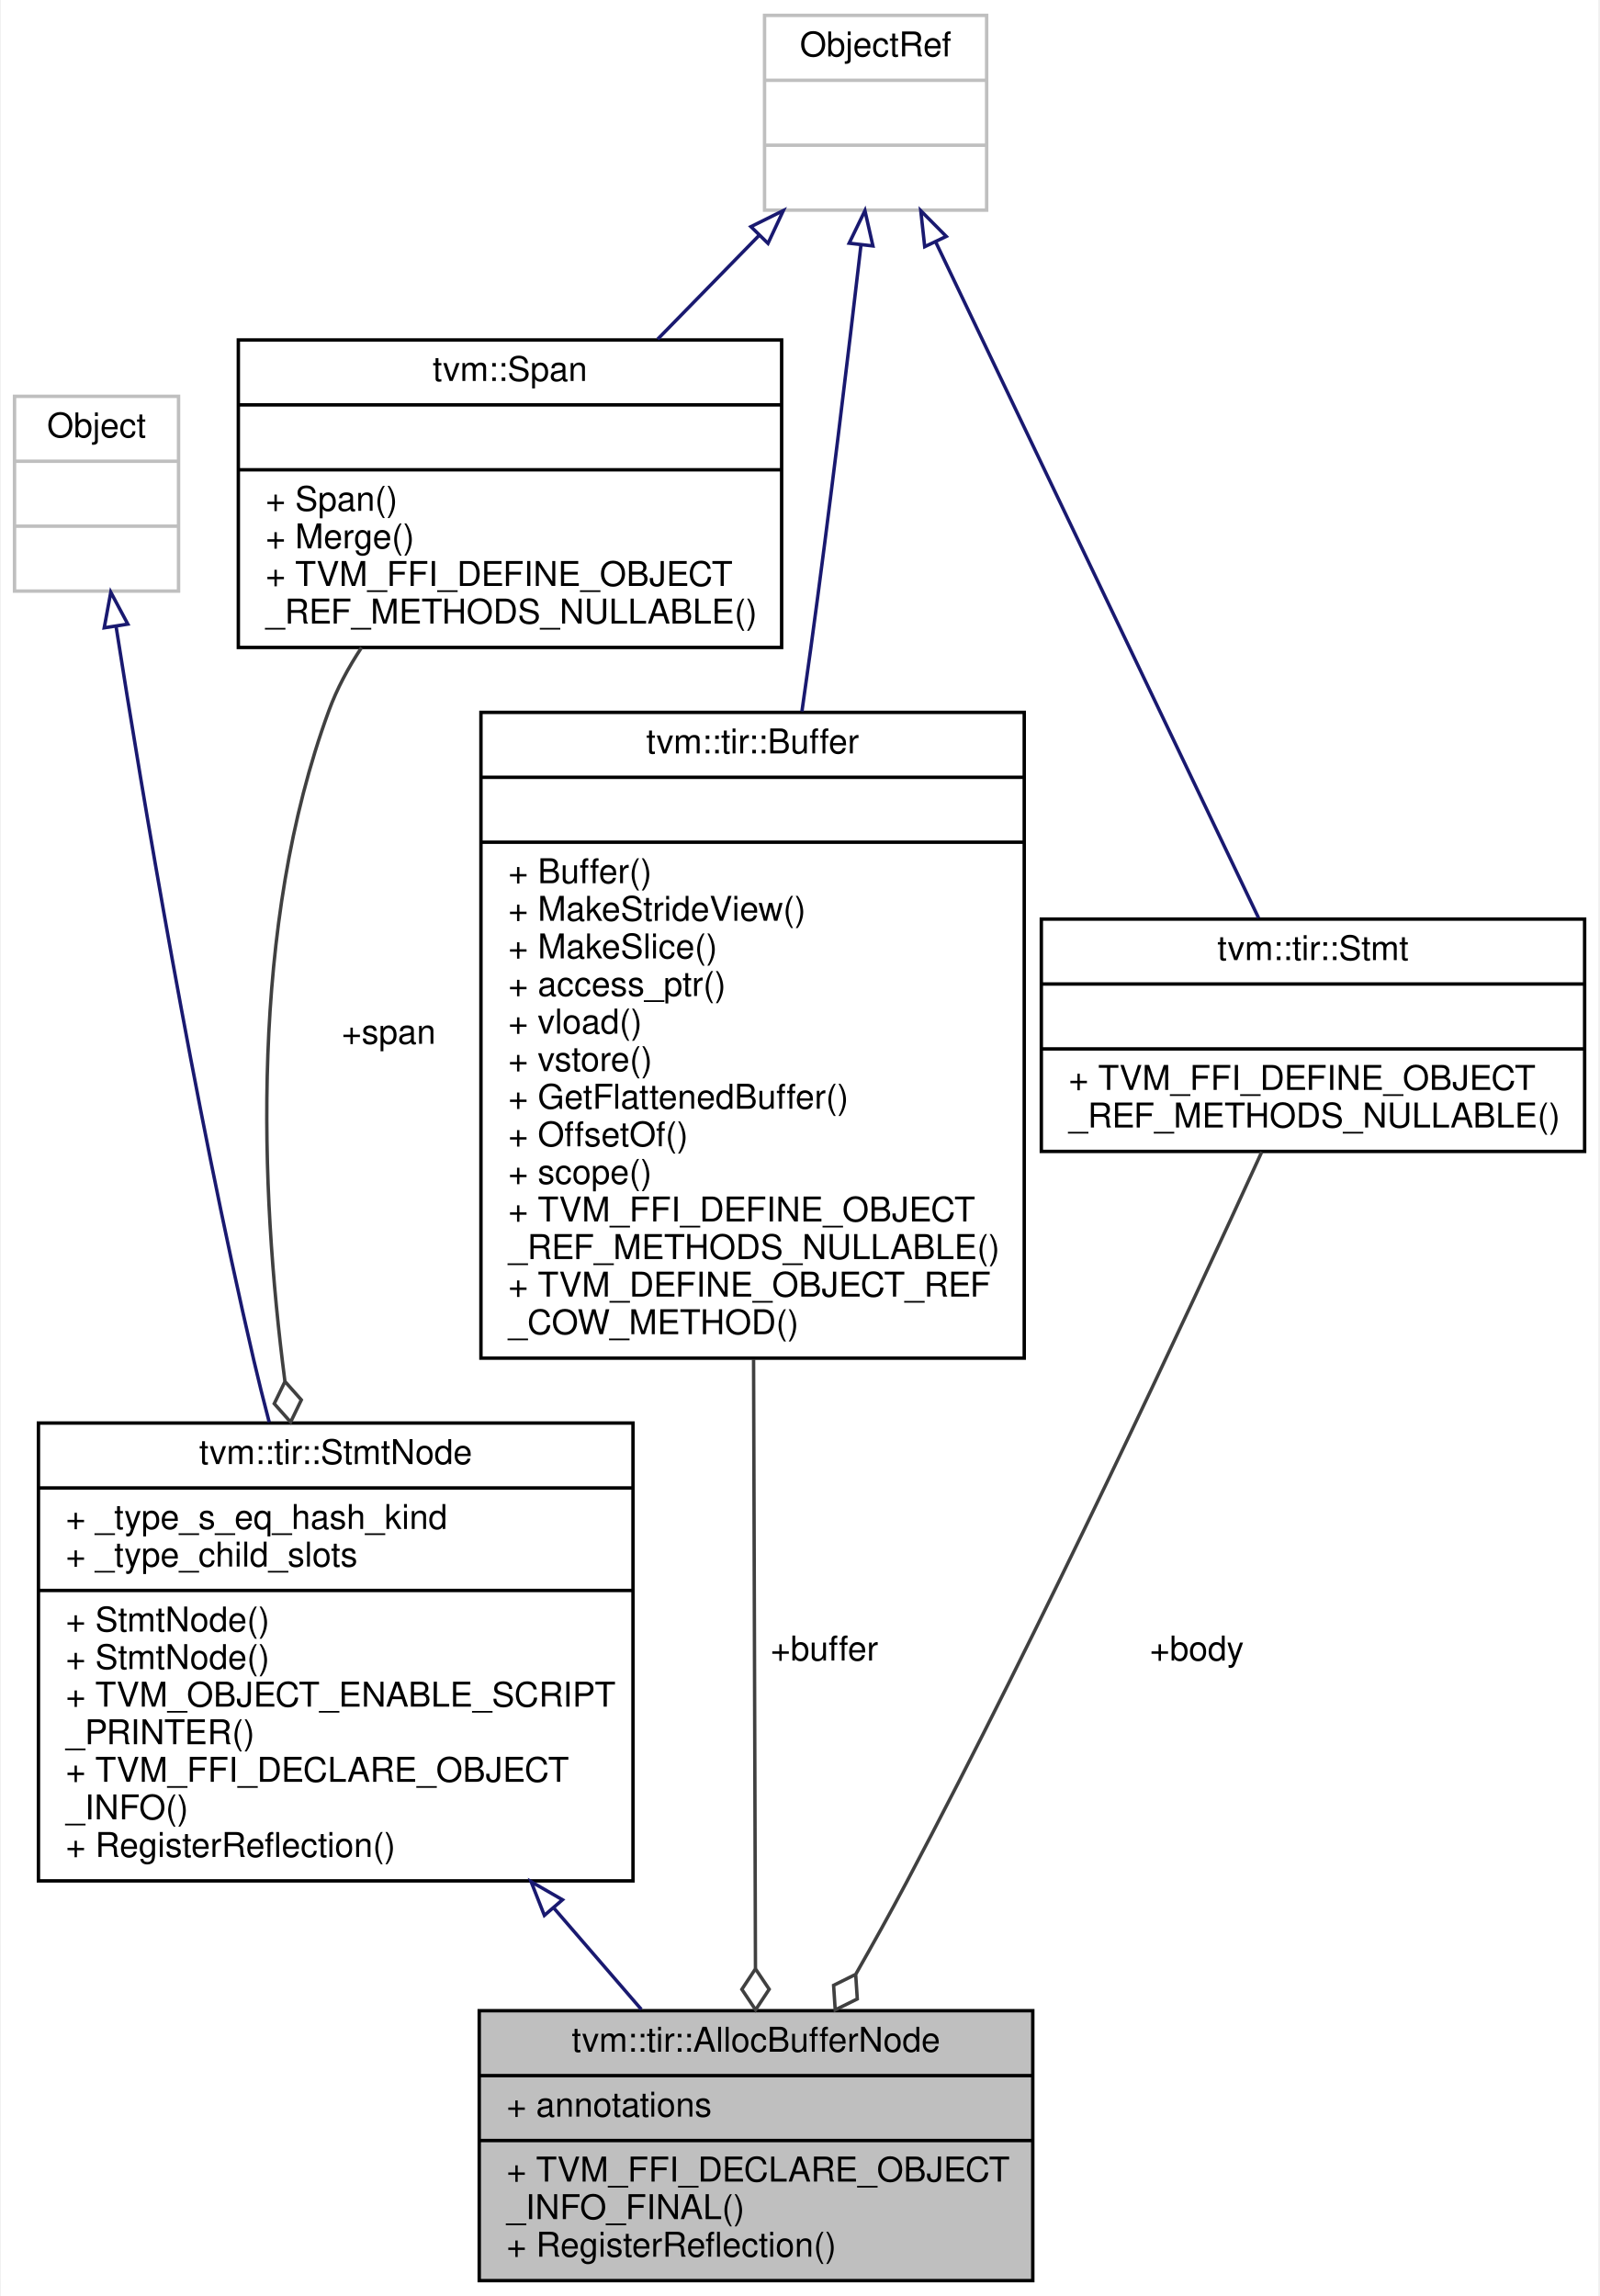
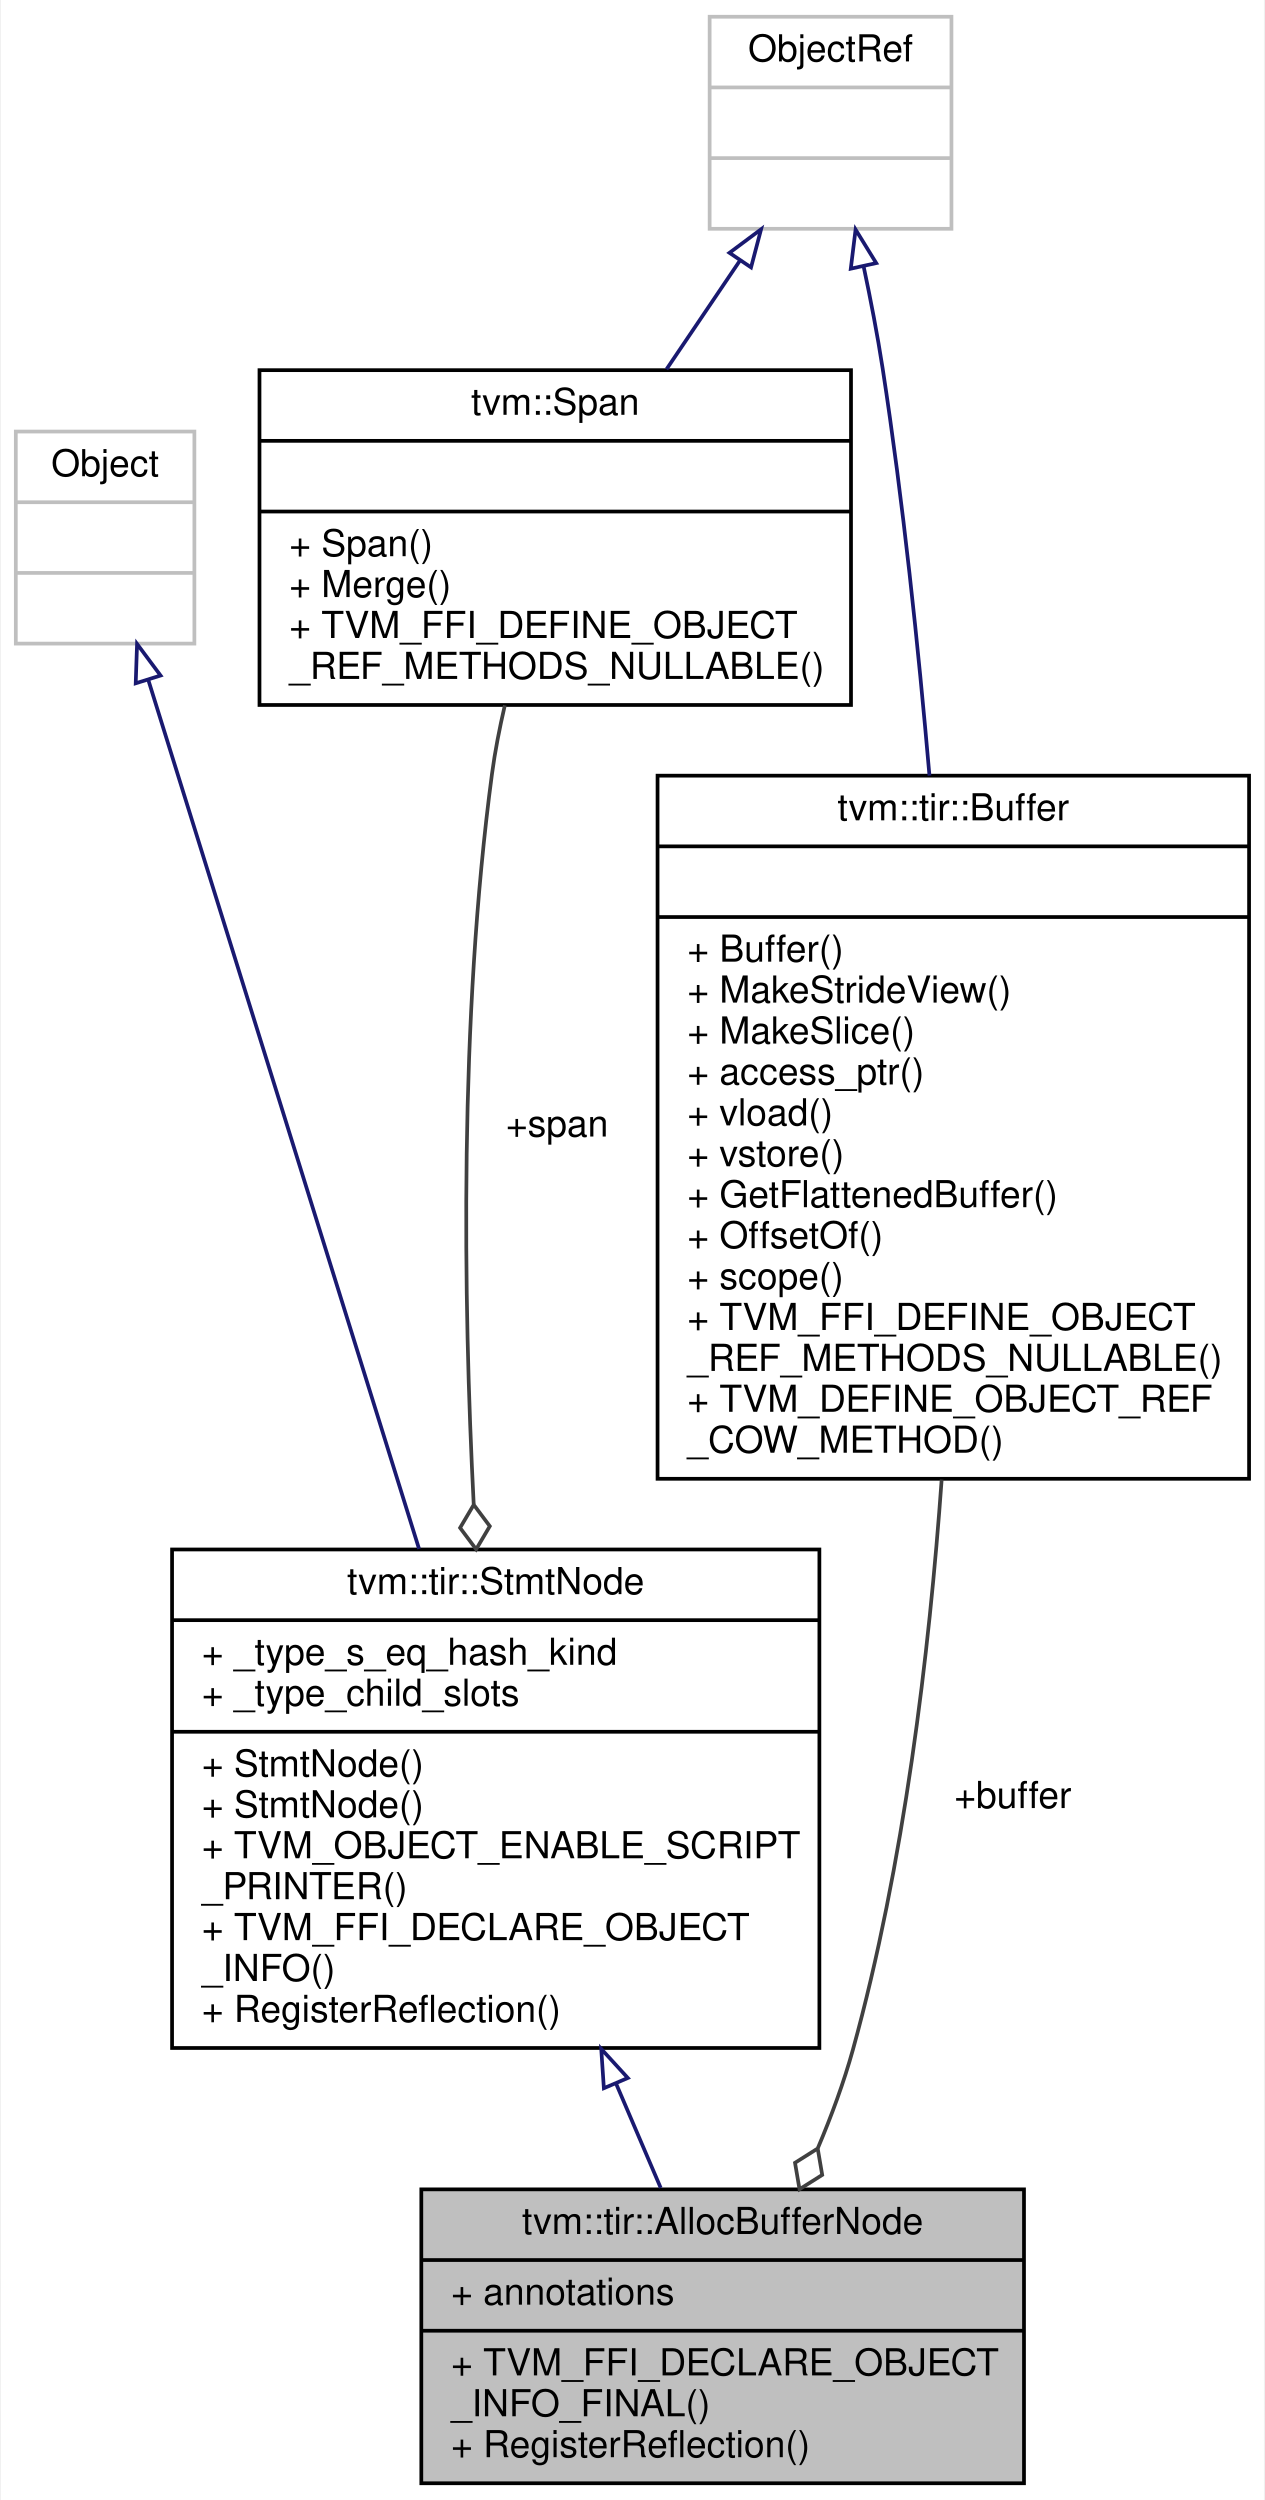
- <svg xmlns="http://www.w3.org/2000/svg" xmlns:xlink="http://www.w3.org/1999/xlink" width="468pt" height="672pt" viewBox="0.00 0.00 467.50 672.00">
+ <svg xmlns="http://www.w3.org/2000/svg" xmlns:xlink="http://www.w3.org/1999/xlink" width="340pt" height="672pt" viewBox="0.00 0.00 339.50 672.00">
  <g id="graph0" class="graph" transform="scale(1 1) rotate(0) translate(4 668)">
-     <polygon fill="white" stroke="transparent" points="-4,4 -4,-668 463.5,-668 463.5,4 -4,4" />
+     <polygon fill="white" stroke="transparent" points="-4,4 -4,-668 335.5,-668 335.5,4 -4,4" />
    <g id="node1" class="node">
      <g id="a_node1">
        <a xlink:title="Allocate a buffer and declare it in scope.">
-           <polygon fill="#bfbfbf" stroke="black" points="136,-0.5 136,-79.5 298,-79.5 298,-0.5 136,-0.5" />
-           <text text-anchor="middle" x="217" y="-67.5" font-family="Helvetica,sans-Serif" font-size="10.00">tvm::tir::AllocBufferNode</text>
-           <polyline fill="none" stroke="black" points="136,-60.5 298,-60.5 " />
-           <text text-anchor="start" x="144" y="-48.5" font-family="Helvetica,sans-Serif" font-size="10.00">+ annotations</text>
-           <polyline fill="none" stroke="black" points="136,-41.5 298,-41.5 " />
-           <text text-anchor="start" x="144" y="-29.5" font-family="Helvetica,sans-Serif" font-size="10.00">+ TVM_FFI_DECLARE_OBJECT</text>
-           <text text-anchor="start" x="144" y="-18.5" font-family="Helvetica,sans-Serif" font-size="10.00">_INFO_FINAL()</text>
-           <text text-anchor="start" x="144" y="-7.5" font-family="Helvetica,sans-Serif" font-size="10.00">+ RegisterReflection()</text>
+           <polygon fill="#bfbfbf" stroke="black" points="109,-0.5 109,-79.5 271,-79.5 271,-0.5 109,-0.5" />
+           <text text-anchor="middle" x="190" y="-67.5" font-family="Helvetica,sans-Serif" font-size="10.00">tvm::tir::AllocBufferNode</text>
+           <polyline fill="none" stroke="black" points="109,-60.5 271,-60.5 " />
+           <text text-anchor="start" x="117" y="-48.5" font-family="Helvetica,sans-Serif" font-size="10.00">+ annotations</text>
+           <polyline fill="none" stroke="black" points="109,-41.5 271,-41.5 " />
+           <text text-anchor="start" x="117" y="-29.5" font-family="Helvetica,sans-Serif" font-size="10.00">+ TVM_FFI_DECLARE_OBJECT</text>
+           <text text-anchor="start" x="117" y="-18.5" font-family="Helvetica,sans-Serif" font-size="10.00">_INFO_FINAL()</text>
+           <text text-anchor="start" x="117" y="-7.5" font-family="Helvetica,sans-Serif" font-size="10.00">+ RegisterReflection()</text>
        </a>
      </g>
    </g>
    <g id="node2" class="node">
      <g id="a_node2">
        <a xlink:href="classtvm_1_1tir_1_1StmtNode.html" target="_top" xlink:title="Base node of all statements.">
-           <polygon fill="white" stroke="black" points="7,-117.5 7,-251.5 181,-251.5 181,-117.5 7,-117.5" />
-           <text text-anchor="middle" x="94" y="-239.5" font-family="Helvetica,sans-Serif" font-size="10.00">tvm::tir::StmtNode</text>
-           <polyline fill="none" stroke="black" points="7,-232.5 181,-232.5 " />
-           <text text-anchor="start" x="15" y="-220.5" font-family="Helvetica,sans-Serif" font-size="10.00">+ _type_s_eq_hash_kind</text>
-           <text text-anchor="start" x="15" y="-209.5" font-family="Helvetica,sans-Serif" font-size="10.00">+ _type_child_slots</text>
-           <polyline fill="none" stroke="black" points="7,-202.5 181,-202.5 " />
-           <text text-anchor="start" x="15" y="-190.5" font-family="Helvetica,sans-Serif" font-size="10.00">+ StmtNode()</text>
-           <text text-anchor="start" x="15" y="-179.5" font-family="Helvetica,sans-Serif" font-size="10.00">+ StmtNode()</text>
-           <text text-anchor="start" x="15" y="-168.5" font-family="Helvetica,sans-Serif" font-size="10.00">+ TVM_OBJECT_ENABLE_SCRIPT</text>
-           <text text-anchor="start" x="15" y="-157.5" font-family="Helvetica,sans-Serif" font-size="10.00">_PRINTER()</text>
-           <text text-anchor="start" x="15" y="-146.5" font-family="Helvetica,sans-Serif" font-size="10.00">+ TVM_FFI_DECLARE_OBJECT</text>
-           <text text-anchor="start" x="15" y="-135.5" font-family="Helvetica,sans-Serif" font-size="10.00">_INFO()</text>
-           <text text-anchor="start" x="15" y="-124.5" font-family="Helvetica,sans-Serif" font-size="10.00">+ RegisterReflection()</text>
+           <polygon fill="white" stroke="black" points="42,-117.5 42,-251.5 216,-251.5 216,-117.5 42,-117.5" />
+           <text text-anchor="middle" x="129" y="-239.5" font-family="Helvetica,sans-Serif" font-size="10.00">tvm::tir::StmtNode</text>
+           <polyline fill="none" stroke="black" points="42,-232.5 216,-232.5 " />
+           <text text-anchor="start" x="50" y="-220.5" font-family="Helvetica,sans-Serif" font-size="10.00">+ _type_s_eq_hash_kind</text>
+           <text text-anchor="start" x="50" y="-209.5" font-family="Helvetica,sans-Serif" font-size="10.00">+ _type_child_slots</text>
+           <polyline fill="none" stroke="black" points="42,-202.5 216,-202.5 " />
+           <text text-anchor="start" x="50" y="-190.5" font-family="Helvetica,sans-Serif" font-size="10.00">+ StmtNode()</text>
+           <text text-anchor="start" x="50" y="-179.5" font-family="Helvetica,sans-Serif" font-size="10.00">+ StmtNode()</text>
+           <text text-anchor="start" x="50" y="-168.5" font-family="Helvetica,sans-Serif" font-size="10.00">+ TVM_OBJECT_ENABLE_SCRIPT</text>
+           <text text-anchor="start" x="50" y="-157.5" font-family="Helvetica,sans-Serif" font-size="10.00">_PRINTER()</text>
+           <text text-anchor="start" x="50" y="-146.5" font-family="Helvetica,sans-Serif" font-size="10.00">+ TVM_FFI_DECLARE_OBJECT</text>
+           <text text-anchor="start" x="50" y="-135.5" font-family="Helvetica,sans-Serif" font-size="10.00">_INFO()</text>
+           <text text-anchor="start" x="50" y="-124.5" font-family="Helvetica,sans-Serif" font-size="10.00">+ RegisterReflection()</text>
        </a>
      </g>
    </g>
    <g id="edge1" class="edge">
-       <path fill="none" stroke="midnightblue" d="M157.92,-109.45C166.73,-99.24 175.48,-89.11 183.43,-79.89" />
-       <polygon fill="none" stroke="midnightblue" points="155.06,-107.4 151.18,-117.26 160.36,-111.97 155.06,-107.4" />
+       <path fill="none" stroke="midnightblue" d="M161.34,-107.95C165.49,-98.25 169.6,-88.66 173.35,-79.89" />
+       <polygon fill="none" stroke="midnightblue" points="158.07,-106.69 157.36,-117.26 164.51,-109.44 158.07,-106.69" />
    </g>
    <g id="node3" class="node">
      <g id="a_node3">
        <a xlink:title=" ">
          <polygon fill="white" stroke="#bfbfbf" points="0,-495 0,-552 48,-552 48,-495 0,-495" />
          <text text-anchor="middle" x="24" y="-540" font-family="Helvetica,sans-Serif" font-size="10.00">Object</text>
          <polyline fill="none" stroke="#bfbfbf" points="0,-533 48,-533 " />
          <text text-anchor="middle" x="24" y="-521" font-family="Helvetica,sans-Serif" font-size="10.00"> </text>
          <polyline fill="none" stroke="#bfbfbf" points="0,-514 48,-514 " />
          <text text-anchor="middle" x="24" y="-502" font-family="Helvetica,sans-Serif" font-size="10.00"> </text>
        </a>
      </g>
    </g>
    <g id="edge2" class="edge">
-       <path fill="none" stroke="midnightblue" d="M29.71,-484.72C37.48,-435.15 52.43,-345.57 70,-270 71.38,-264.06 72.92,-257.91 74.53,-251.77" />
-       <polygon fill="none" stroke="midnightblue" points="26.25,-484.25 28.17,-494.67 33.16,-485.33 26.25,-484.25" />
+       <path fill="none" stroke="midnightblue" d="M35.57,-485.37C53.09,-429.12 86.62,-321.51 108.39,-251.66" />
+       <polygon fill="none" stroke="midnightblue" points="32.23,-484.33 32.59,-494.92 38.91,-486.42 32.23,-484.33" />
    </g>
    <g id="node4" class="node">
      <g id="a_node4">
        <a xlink:href="classtvm_1_1Span.html" target="_top" xlink:title=" ">
          <polygon fill="white" stroke="black" points="65.5,-478.5 65.5,-568.5 224.5,-568.5 224.5,-478.5 65.5,-478.5" />
          <text text-anchor="middle" x="145" y="-556.5" font-family="Helvetica,sans-Serif" font-size="10.00">tvm::Span</text>
          <polyline fill="none" stroke="black" points="65.5,-549.5 224.5,-549.5 " />
          <text text-anchor="middle" x="145" y="-537.5" font-family="Helvetica,sans-Serif" font-size="10.00"> </text>
          <polyline fill="none" stroke="black" points="65.5,-530.5 224.5,-530.5 " />
          <text text-anchor="start" x="73.5" y="-518.5" font-family="Helvetica,sans-Serif" font-size="10.00">+ Span()</text>
          <text text-anchor="start" x="73.5" y="-507.5" font-family="Helvetica,sans-Serif" font-size="10.00">+ Merge()</text>
          <text text-anchor="start" x="73.5" y="-496.5" font-family="Helvetica,sans-Serif" font-size="10.00">+ TVM_FFI_DEFINE_OBJECT</text>
          <text text-anchor="start" x="73.5" y="-485.5" font-family="Helvetica,sans-Serif" font-size="10.00">_REF_METHODS_NULLABLE()</text>
        </a>
      </g>
    </g>
    <g id="edge3" class="edge">
-       <path fill="none" stroke="#404040" d="M101.55,-478.46C97.69,-472.62 94.35,-466.41 92,-460 68.87,-396.96 71.81,-320.15 79.12,-263.83" />
-       <polygon fill="none" stroke="#404040" points="79.15,-263.66 76.01,-257.17 80.8,-251.78 83.94,-258.27 79.15,-263.66" />
-       <text text-anchor="middle" x="109.5" y="-362.5" font-family="Helvetica,sans-Serif" font-size="10.00"> +span</text>
+       <path fill="none" stroke="#404040" d="M131.45,-478.41C130.03,-472.28 128.8,-466.02 128,-460 119.22,-394.24 120.28,-318.82 123.08,-263.69" />
+       <polygon fill="none" stroke="#404040" points="123.09,-263.53 119.42,-257.32 123.74,-251.55 127.41,-257.76 123.09,-263.53" />
+       <text text-anchor="middle" x="145.5" y="-362.5" font-family="Helvetica,sans-Serif" font-size="10.00"> +span</text>
    </g>
    <g id="node5" class="node">
      <g id="a_node5">
        <a xlink:title=" ">
-           <polygon fill="white" stroke="#bfbfbf" points="219.5,-606.5 219.5,-663.5 284.5,-663.5 284.5,-606.5 219.5,-606.5" />
-           <text text-anchor="middle" x="252" y="-651.5" font-family="Helvetica,sans-Serif" font-size="10.00">ObjectRef</text>
-           <polyline fill="none" stroke="#bfbfbf" points="219.5,-644.5 284.5,-644.5 " />
-           <text text-anchor="middle" x="252" y="-632.5" font-family="Helvetica,sans-Serif" font-size="10.00"> </text>
-           <polyline fill="none" stroke="#bfbfbf" points="219.5,-625.5 284.5,-625.5 " />
-           <text text-anchor="middle" x="252" y="-613.5" font-family="Helvetica,sans-Serif" font-size="10.00"> </text>
+           <polygon fill="white" stroke="#bfbfbf" points="186.5,-606.5 186.5,-663.5 251.5,-663.5 251.5,-606.5 186.5,-606.5" />
+           <text text-anchor="middle" x="219" y="-651.5" font-family="Helvetica,sans-Serif" font-size="10.00">ObjectRef</text>
+           <polyline fill="none" stroke="#bfbfbf" points="186.5,-644.5 251.5,-644.5 " />
+           <text text-anchor="middle" x="219" y="-632.5" font-family="Helvetica,sans-Serif" font-size="10.00"> </text>
+           <polyline fill="none" stroke="#bfbfbf" points="186.5,-625.5 251.5,-625.5 " />
+           <text text-anchor="middle" x="219" y="-613.5" font-family="Helvetica,sans-Serif" font-size="10.00"> </text>
        </a>
      </g>
    </g>
    <g id="edge4" class="edge">
-       <path fill="none" stroke="midnightblue" d="M217.98,-599.18C208.53,-589.51 198.14,-578.88 188.23,-568.74" />
-       <polygon fill="none" stroke="midnightblue" points="215.51,-601.66 225,-606.37 220.51,-596.77 215.51,-601.66" />
+       <path fill="none" stroke="midnightblue" d="M194.7,-598.04C188.37,-588.68 181.48,-578.48 174.9,-568.74" />
+       <polygon fill="none" stroke="midnightblue" points="191.83,-600.04 200.33,-606.37 197.63,-596.12 191.83,-600.04" />
    </g>
    <g id="node6" class="node">
      <g id="a_node6">
        <a xlink:href="classtvm_1_1tir_1_1Buffer.html" target="_top" xlink:title="Buffer is a symbolic n-darray structure. It is a composition of primitive symbolic types,...">
-           <polygon fill="white" stroke="black" points="136.5,-270.5 136.5,-459.5 295.5,-459.5 295.5,-270.5 136.5,-270.5" />
-           <text text-anchor="middle" x="216" y="-447.5" font-family="Helvetica,sans-Serif" font-size="10.00">tvm::tir::Buffer</text>
-           <polyline fill="none" stroke="black" points="136.5,-440.5 295.5,-440.5 " />
-           <text text-anchor="middle" x="216" y="-428.5" font-family="Helvetica,sans-Serif" font-size="10.00"> </text>
-           <polyline fill="none" stroke="black" points="136.5,-421.5 295.5,-421.5 " />
-           <text text-anchor="start" x="144.5" y="-409.5" font-family="Helvetica,sans-Serif" font-size="10.00">+ Buffer()</text>
-           <text text-anchor="start" x="144.5" y="-398.5" font-family="Helvetica,sans-Serif" font-size="10.00">+ MakeStrideView()</text>
-           <text text-anchor="start" x="144.5" y="-387.5" font-family="Helvetica,sans-Serif" font-size="10.00">+ MakeSlice()</text>
-           <text text-anchor="start" x="144.5" y="-376.5" font-family="Helvetica,sans-Serif" font-size="10.00">+ access_ptr()</text>
-           <text text-anchor="start" x="144.5" y="-365.5" font-family="Helvetica,sans-Serif" font-size="10.00">+ vload()</text>
-           <text text-anchor="start" x="144.5" y="-354.5" font-family="Helvetica,sans-Serif" font-size="10.00">+ vstore()</text>
-           <text text-anchor="start" x="144.5" y="-343.5" font-family="Helvetica,sans-Serif" font-size="10.00">+ GetFlattenedBuffer()</text>
-           <text text-anchor="start" x="144.5" y="-332.5" font-family="Helvetica,sans-Serif" font-size="10.00">+ OffsetOf()</text>
-           <text text-anchor="start" x="144.5" y="-321.5" font-family="Helvetica,sans-Serif" font-size="10.00">+ scope()</text>
-           <text text-anchor="start" x="144.5" y="-310.5" font-family="Helvetica,sans-Serif" font-size="10.00">+ TVM_FFI_DEFINE_OBJECT</text>
-           <text text-anchor="start" x="144.5" y="-299.5" font-family="Helvetica,sans-Serif" font-size="10.00">_REF_METHODS_NULLABLE()</text>
-           <text text-anchor="start" x="144.5" y="-288.5" font-family="Helvetica,sans-Serif" font-size="10.00">+ TVM_DEFINE_OBJECT_REF</text>
-           <text text-anchor="start" x="144.5" y="-277.5" font-family="Helvetica,sans-Serif" font-size="10.00">_COW_METHOD()</text>
+           <polygon fill="white" stroke="black" points="172.5,-270.5 172.5,-459.5 331.5,-459.5 331.5,-270.5 172.5,-270.5" />
+           <text text-anchor="middle" x="252" y="-447.5" font-family="Helvetica,sans-Serif" font-size="10.00">tvm::tir::Buffer</text>
+           <polyline fill="none" stroke="black" points="172.5,-440.5 331.5,-440.5 " />
+           <text text-anchor="middle" x="252" y="-428.5" font-family="Helvetica,sans-Serif" font-size="10.00"> </text>
+           <polyline fill="none" stroke="black" points="172.5,-421.5 331.5,-421.5 " />
+           <text text-anchor="start" x="180.5" y="-409.5" font-family="Helvetica,sans-Serif" font-size="10.00">+ Buffer()</text>
+           <text text-anchor="start" x="180.5" y="-398.5" font-family="Helvetica,sans-Serif" font-size="10.00">+ MakeStrideView()</text>
+           <text text-anchor="start" x="180.5" y="-387.5" font-family="Helvetica,sans-Serif" font-size="10.00">+ MakeSlice()</text>
+           <text text-anchor="start" x="180.5" y="-376.5" font-family="Helvetica,sans-Serif" font-size="10.00">+ access_ptr()</text>
+           <text text-anchor="start" x="180.5" y="-365.5" font-family="Helvetica,sans-Serif" font-size="10.00">+ vload()</text>
+           <text text-anchor="start" x="180.5" y="-354.5" font-family="Helvetica,sans-Serif" font-size="10.00">+ vstore()</text>
+           <text text-anchor="start" x="180.5" y="-343.5" font-family="Helvetica,sans-Serif" font-size="10.00">+ GetFlattenedBuffer()</text>
+           <text text-anchor="start" x="180.5" y="-332.5" font-family="Helvetica,sans-Serif" font-size="10.00">+ OffsetOf()</text>
+           <text text-anchor="start" x="180.5" y="-321.5" font-family="Helvetica,sans-Serif" font-size="10.00">+ scope()</text>
+           <text text-anchor="start" x="180.5" y="-310.5" font-family="Helvetica,sans-Serif" font-size="10.00">+ TVM_FFI_DEFINE_OBJECT</text>
+           <text text-anchor="start" x="180.5" y="-299.5" font-family="Helvetica,sans-Serif" font-size="10.00">_REF_METHODS_NULLABLE()</text>
+           <text text-anchor="start" x="180.5" y="-288.5" font-family="Helvetica,sans-Serif" font-size="10.00">+ TVM_DEFINE_OBJECT_REF</text>
+           <text text-anchor="start" x="180.5" y="-277.5" font-family="Helvetica,sans-Serif" font-size="10.00">_COW_METHOD()</text>
        </a>
      </g>
    </g>
    <g id="edge6" class="edge">
-       <path fill="none" stroke="midnightblue" d="M247.71,-596.22C244.05,-564.6 238.51,-518.32 233,-478 232.19,-472.06 231.33,-465.94 230.44,-459.78" />
-       <polygon fill="none" stroke="midnightblue" points="244.26,-596.82 248.88,-606.35 251.21,-596.02 244.26,-596.82" />
-     </g>
-     <g id="node7" class="node">
-       <g id="a_node7">
-         <a xlink:href="classtvm_1_1tir_1_1Stmt.html" target="_top" xlink:title="Container of all statements.">
-           <polygon fill="white" stroke="black" points="300.5,-331 300.5,-399 459.5,-399 459.5,-331 300.5,-331" />
-           <text text-anchor="middle" x="380" y="-387" font-family="Helvetica,sans-Serif" font-size="10.00">tvm::tir::Stmt</text>
-           <polyline fill="none" stroke="black" points="300.5,-380 459.5,-380 " />
-           <text text-anchor="middle" x="380" y="-368" font-family="Helvetica,sans-Serif" font-size="10.00"> </text>
-           <polyline fill="none" stroke="black" points="300.5,-361 459.5,-361 " />
-           <text text-anchor="start" x="308.5" y="-349" font-family="Helvetica,sans-Serif" font-size="10.00">+ TVM_FFI_DEFINE_OBJECT</text>
-           <text text-anchor="start" x="308.5" y="-338" font-family="Helvetica,sans-Serif" font-size="10.00">_REF_METHODS_NULLABLE()</text>
-         </a>
-       </g>
-     </g>
-     <g id="edge8" class="edge">
-       <path fill="none" stroke="midnightblue" d="M269.64,-597.07C294.65,-544.71 340.03,-449.68 364.07,-399.35" />
-       <polygon fill="none" stroke="midnightblue" points="266.37,-595.8 265.22,-606.33 272.68,-598.81 266.37,-595.8" />
+       <path fill="none" stroke="midnightblue" d="M227.87,-596.49C229.77,-587.52 231.62,-577.95 233,-569 238.48,-533.4 242.6,-494.03 245.59,-459.51" />
+       <polygon fill="none" stroke="midnightblue" points="224.44,-595.78 225.73,-606.3 231.28,-597.28 224.44,-595.78" />
    </g>
    <g id="edge5" class="edge">
-       <path fill="none" stroke="#404040" d="M216.29,-270.14C216.47,-212.01 216.69,-139.6 216.84,-91.92" />
-       <polygon fill="none" stroke="#404040" points="216.84,-91.76 212.86,-85.75 216.88,-79.76 220.86,-85.78 216.84,-91.76" />
-       <text text-anchor="middle" x="237" y="-182" font-family="Helvetica,sans-Serif" font-size="10.00"> +buffer</text>
-     </g>
-     <g id="edge7" class="edge">
-       <path fill="none" stroke="#404040" d="M365,-330.84C343.16,-283.06 300.86,-192.3 261,-117 256.39,-108.28 251.29,-99.12 246.26,-90.29" />
-       <polygon fill="none" stroke="#404040" points="246.17,-90.14 239.71,-86.93 240.18,-79.74 246.64,-82.94 246.17,-90.14" />
-       <text text-anchor="middle" x="346" y="-182" font-family="Helvetica,sans-Serif" font-size="10.00"> +body</text>
+       <path fill="none" stroke="#404040" d="M248.87,-270.29C245.53,-223.56 238.73,-166.57 225,-117 222.57,-108.24 219.24,-99.22 215.59,-90.59" />
+       <polygon fill="none" stroke="#404040" points="215.55,-90.49 209.45,-86.64 210.66,-79.53 216.76,-83.38 215.55,-90.49" />
+       <text text-anchor="middle" x="268" y="-182" font-family="Helvetica,sans-Serif" font-size="10.00"> +buffer</text>
    </g>
  </g>
</svg>
